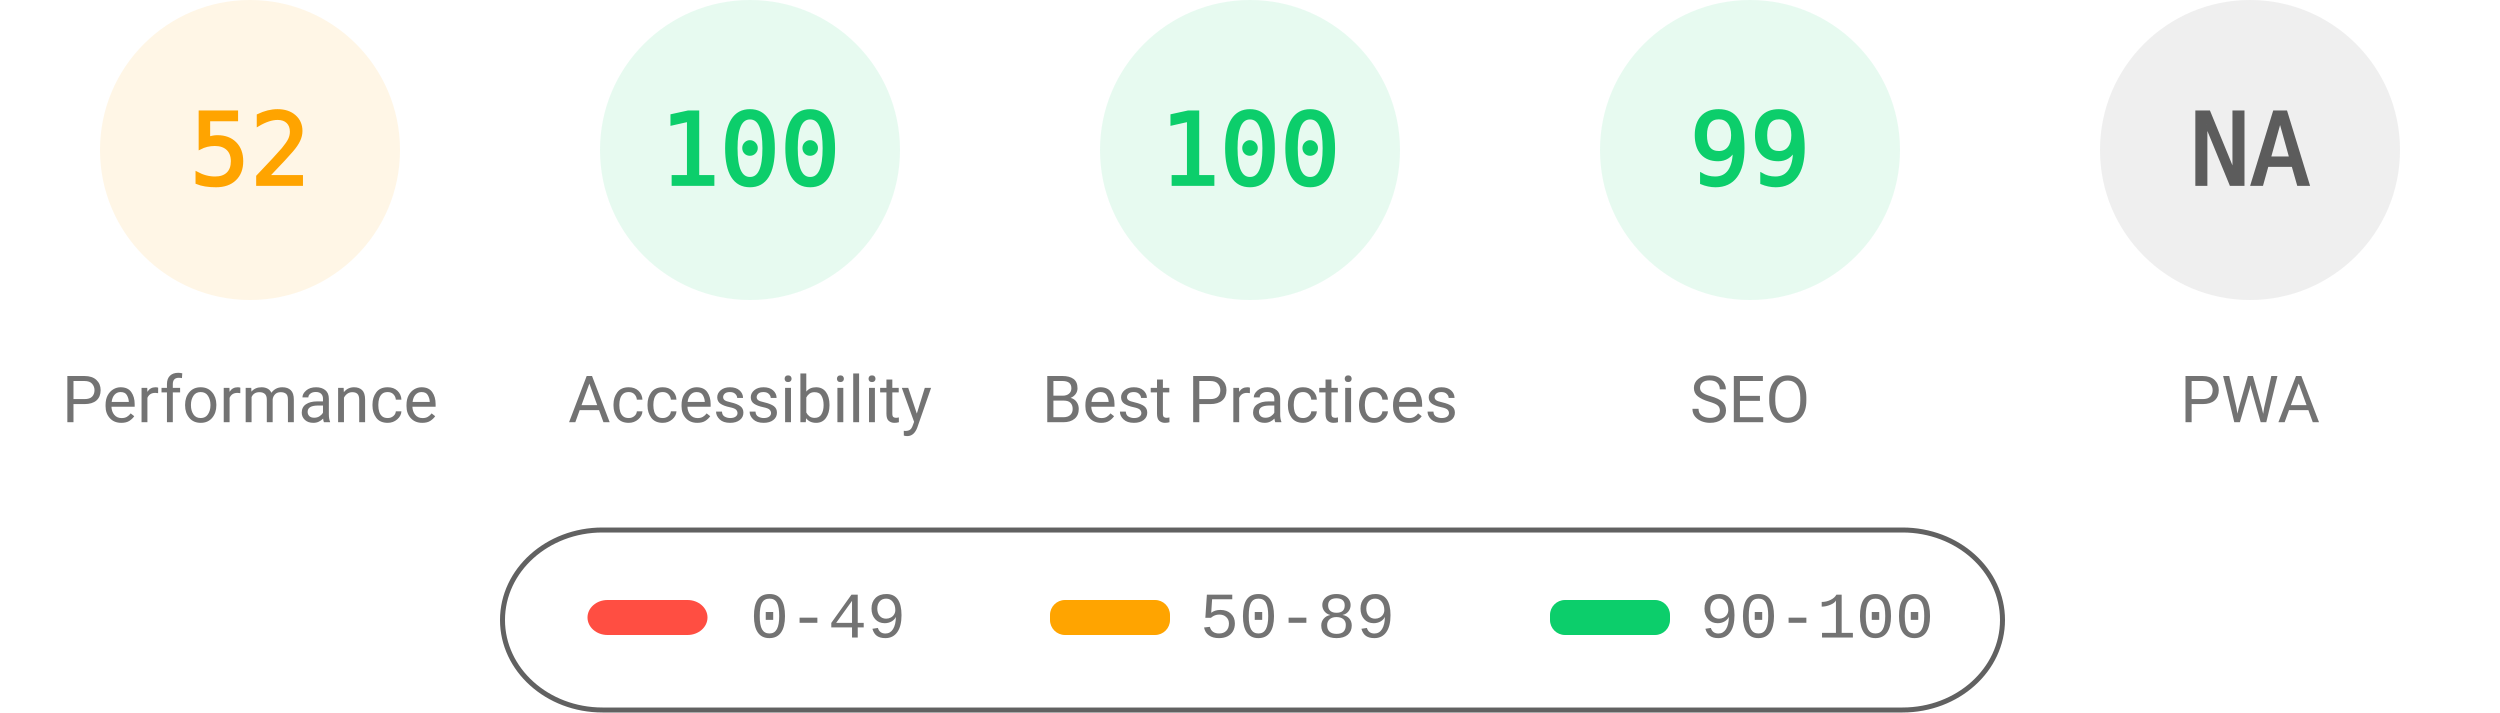
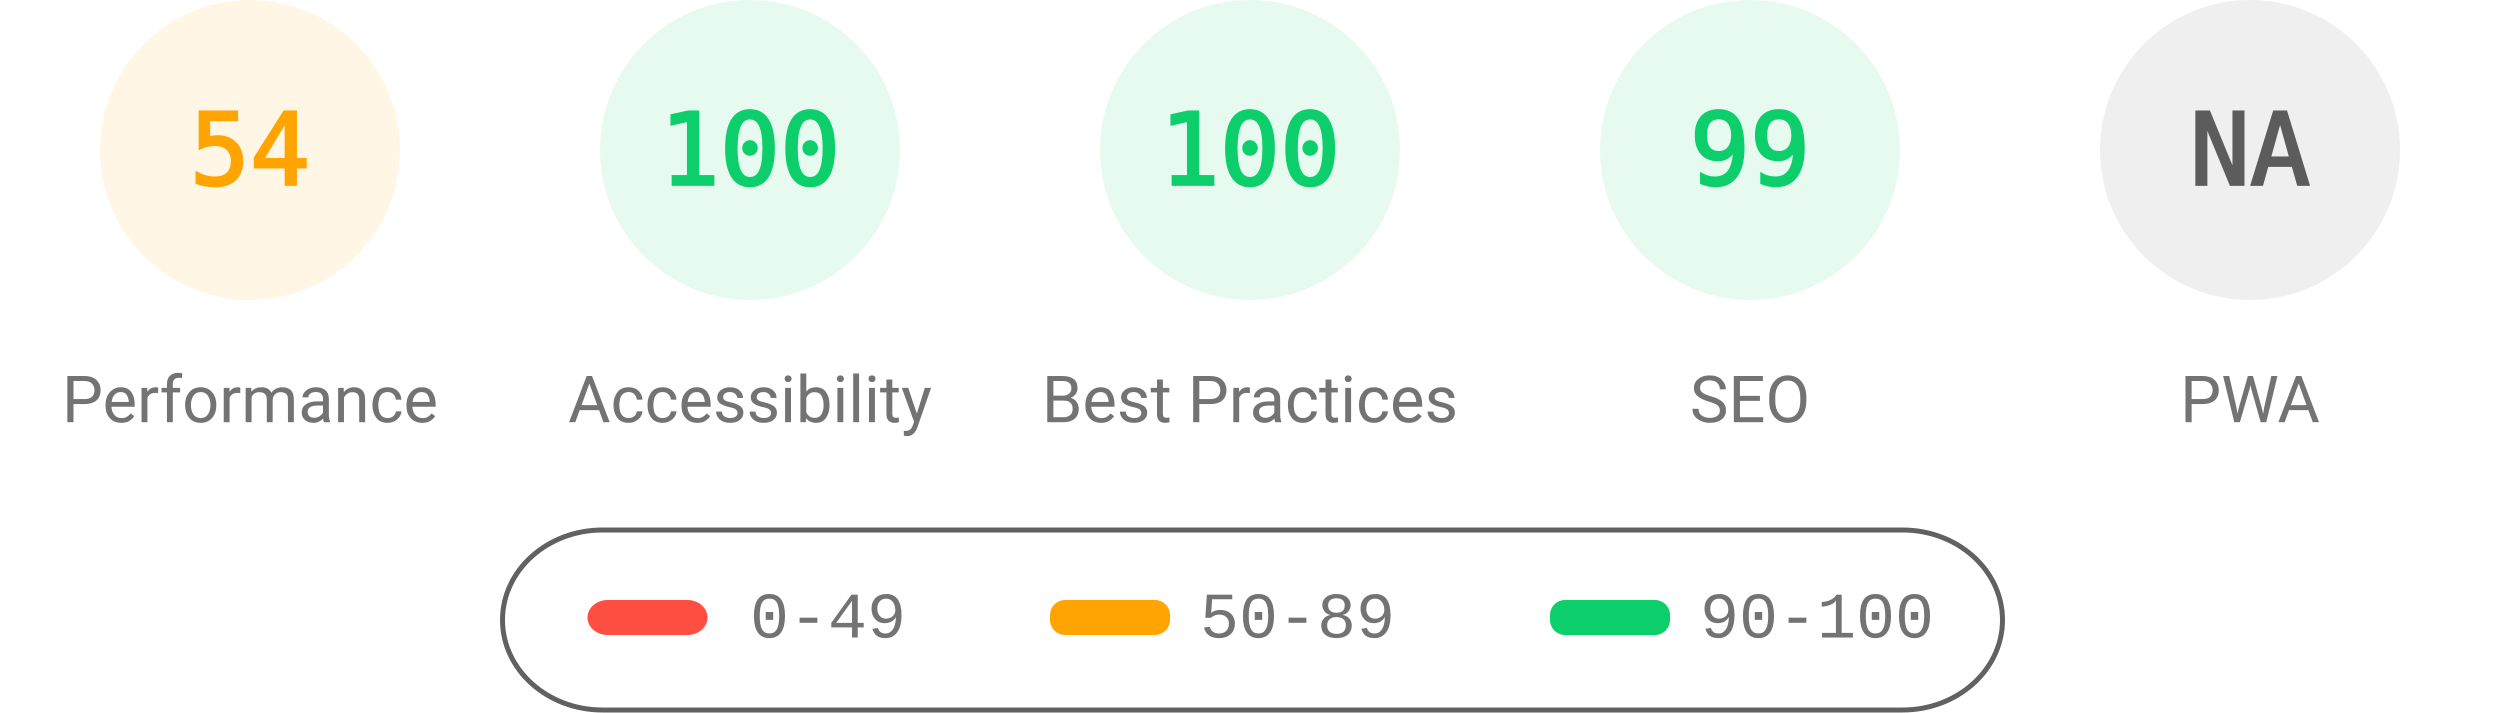
<svg xmlns="http://www.w3.org/2000/svg" fill="none" width="1000" height="285">
  <style>.gauge-base{opacity:.1}.gauge-arc{fill:none;animation-delay:250ms;stroke-linecap:round;transform:rotate(-90deg);transform-origin:100px 60px;animation:load-gauge 1s ease forwards}.guage-text{font-size:40px;font-family:monospace;text-align:center}.guage-red{color:#ff4e42;fill:#ff4e42;stroke:#ff4e42}.guage-orange{color:#ffa400;fill:#ffa400;stroke:#ffa400}.guage-green{color:#0cce6b;fill:#0cce6b;stroke:#0cce6b}.guage-undefined{color:#5c5c5c;fill:#5c5c5c;stroke:#5c5c5c}.guage-title{color:#737373;fill:#737373;stroke:none;font-size:26px;line-height:26px;font-family:Roboto,Halvetica,Arial,sans-serif}@keyframes load-gauge{from{stroke-dasharray:0 352.858}}</style>
  <svg class="guage-div guage-perf guage-orange" viewBox="0 0 200 200" width="200" height="200">
    <circle class="gauge-base" r="56" cx="100" cy="60" stroke-width="8" />
-     <circle class="gauge-arc guage-arc-1" r="56" cx="100" cy="60" stroke-width="8" style="stroke-dasharray:182.966,351.858" />
-     <text class="guage-text" x="100" y="60" alignment-baseline="central" dominant-baseline="central" text-anchor="middle">52</text>
+     <circle class="gauge-arc guage-arc-1" r="56" cx="100" cy="60" stroke-width="8" style="stroke-dasharray:190.003,351.858" />
+     <text class="guage-text" x="100" y="60" alignment-baseline="central" dominant-baseline="central" text-anchor="middle">54</text>
    <text class="guage-title" x="100" y="160" alignment-baseline="central" dominant-baseline="central" text-anchor="middle">Performance</text>
  </svg>
  <svg class="guage-div guage-acc guage-green" viewBox="0 0 200 200" width="200" height="200" x="200">
    <circle class="gauge-base" r="56" cx="100" cy="60" stroke-width="8" />
    <circle class="gauge-arc guage-arc-2" r="56" cx="100" cy="60" stroke-width="8" style="stroke-dasharray:351.858,351.858" />
    <text class="guage-text" x="100" y="60" alignment-baseline="central" dominant-baseline="central" text-anchor="middle">100</text>
    <text class="guage-title" x="100" y="160" alignment-baseline="central" dominant-baseline="central" text-anchor="middle">Accessibility</text>
  </svg>
  <svg class="guage-div guage-best guage-green" viewBox="0 0 200 200" width="200" height="200" x="400">
    <circle class="gauge-base" r="56" cx="100" cy="60" stroke-width="8" />
    <circle class="gauge-arc guage-arc-3" r="56" cx="100" cy="60" stroke-width="8" style="stroke-dasharray:351.858,351.858" />
    <text class="guage-text" x="100" y="60" alignment-baseline="central" dominant-baseline="central" text-anchor="middle">100</text>
    <text class="guage-title" x="100" y="160" alignment-baseline="central" dominant-baseline="central" text-anchor="middle">Best Practices</text>
  </svg>
  <svg class="guage-div guage-seo guage-green" viewBox="0 0 200 200" width="200" height="200" x="600">
    <circle class="gauge-base" r="56" cx="100" cy="60" stroke-width="8" />
    <circle class="gauge-arc guage-arc-4" r="56" cx="100" cy="60" stroke-width="8" style="stroke-dasharray:348.339,351.858" />
    <text class="guage-text" x="100" y="60" alignment-baseline="central" dominant-baseline="central" text-anchor="middle">99</text>
    <text class="guage-title" x="100" y="160" alignment-baseline="central" dominant-baseline="central" text-anchor="middle">SEO</text>
  </svg>
  <svg class="guage-div guage-pwa guage-undefined" viewBox="0 0 200 200" width="200" height="200" x="800">
    <circle class="gauge-base" r="56" cx="100" cy="60" stroke-width="8" />
    <circle class="gauge-arc guage-arc-4" r="56" cx="100" cy="60" stroke-width="8" style="stroke-dasharray:351.858,351.858" />
    <text class="guage-text" x="100" y="60" alignment-baseline="central" dominant-baseline="central" text-anchor="middle">NA</text>
    <text class="guage-title" x="100" y="160" alignment-baseline="central" dominant-baseline="central" text-anchor="middle">PWA</text>
  </svg>
  <svg width="604" height="76" x="200" y="210">
    <path fill="none" id="canvas_background" d="M-1-1h604v80H-1z" />
    <rect fill-opacity="0" stroke="#616161" stroke-width="2" rx="40" id="svg_2" height="72" width="600" y="2" x="1" fill="#000" />
    <rect stroke="#000" rx="8" id="svg_3" height="14" width="48" y="30" x="35" stroke-opacity="null" stroke-width="0" fill="#ff4e42" />
    <rect stroke="#000" rx="6" id="svg_4" height="14" width="48" y="30" x="220" stroke-opacity="null" stroke-width="0" fill="#ffa400" />
    <rect stroke="#000" rx="6" id="svg_5" height="14" width="48" y="30" x="420" stroke-opacity="null" stroke-width="0" fill="#0cce6b" />
    <text xml:space="preserve" text-anchor="start" font-family="'Courier New', Courier, monospace" font-size="26" id="svg_6" y="45" x="100" stroke-opacity="null" stroke-width="0" stroke="#000" fill="#737373">0-49</text>
    <text xml:space="preserve" text-anchor="start" font-family="'Courier New', Courier, monospace" font-size="26" id="svg_7" y="45" x="280" stroke-opacity="null" stroke-width="0" stroke="#000" fill="#737373">50-89</text>
    <text xml:space="preserve" text-anchor="start" font-family="'Courier New', Courier, monospace" font-size="26" id="svg_8" y="45" x="480" stroke-opacity="null" stroke-width="0" stroke="#000" fill="#737373">90-100</text>
  </svg>
</svg>
